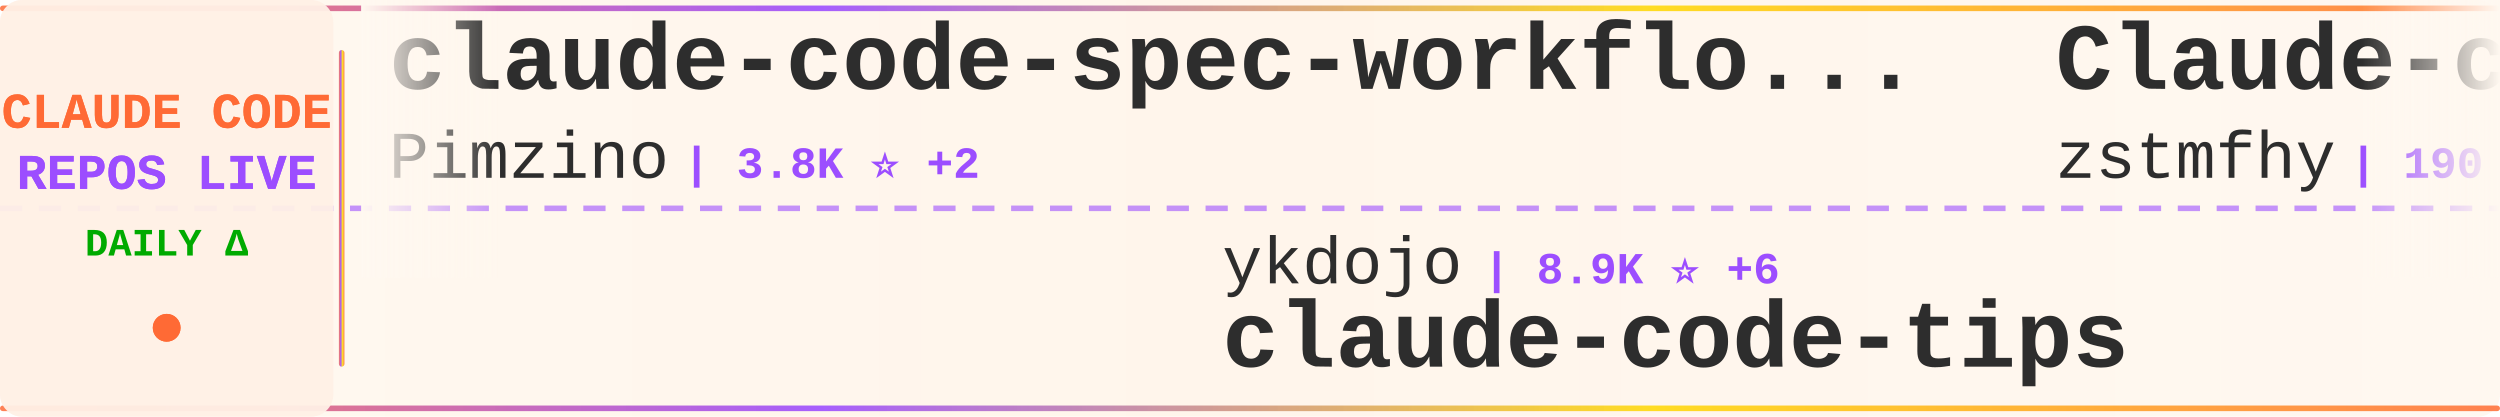
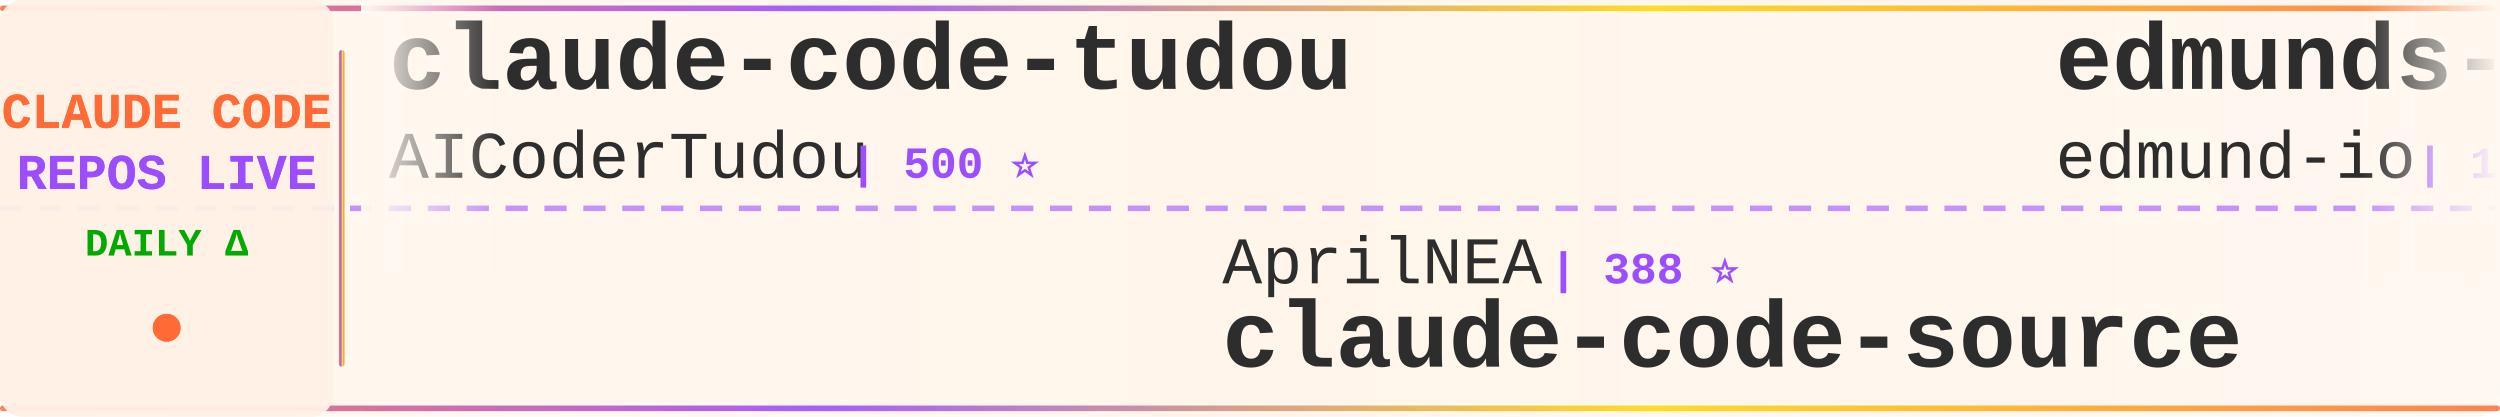
<svg xmlns="http://www.w3.org/2000/svg" width="900" height="150">
  <defs>
    <linearGradient id="tickerBg" x1="0%" y1="0%" x2="100%" y2="0%">
      <stop offset="0%" style="stop-color:#fff8f0;stop-opacity:0.98" />
      <stop offset="50%" style="stop-color:#fff5eb;stop-opacity:1" />
      <stop offset="100%" style="stop-color:#fff8f0;stop-opacity:0.98" />
    </linearGradient>
    <linearGradient id="borderGrad" x1="0%" y1="0%" x2="100%" y2="0%">
      <stop offset="0%" style="stop-color:#FF6B35;stop-opacity:0.85">
        <animate attributeName="stop-opacity" values="0.85;1;0.85" dur="2s" repeatCount="indefinite" />
      </stop>
      <stop offset="33%" style="stop-color:#9C4EFF;stop-opacity:0.9">
        <animate attributeName="stop-opacity" values="0.9;1;0.9" dur="2.2s" repeatCount="indefinite" />
      </stop>
      <stop offset="66%" style="stop-color:#FFD700;stop-opacity:0.85">
        <animate attributeName="stop-opacity" values="0.85;1;0.85" dur="1.8s" repeatCount="indefinite" />
      </stop>
      <stop offset="100%" style="stop-color:#FF6B35;stop-opacity:0.85">
        <animate attributeName="stop-opacity" values="0.85;1;0.85" dur="2s" repeatCount="indefinite" />
      </stop>
    </linearGradient>
    <filter id="textGlow">
      <feGaussianBlur stdDeviation="0.15" result="coloredBlur" />
      <feMerge>
        <feMergeNode in="coloredBlur" />
        <feMergeNode in="SourceGraphic" />
      </feMerge>
    </filter>
    <filter id="metricGlow">
      <feGaussianBlur stdDeviation="0.2" result="coloredBlur" />
      <feMerge>
        <feMergeNode in="coloredBlur" />
        <feMergeNode in="SourceGraphic" />
      </feMerge>
    </filter>
    <linearGradient id="leftFade" x1="0%" y1="0%" x2="100%" y2="0%">
      <stop offset="0%" style="stop-color:#fff8f0;stop-opacity:1" />
      <stop offset="100%" style="stop-color:#fff8f0;stop-opacity:0" />
    </linearGradient>
    <linearGradient id="rightFade" x1="0%" y1="0%" x2="100%" y2="0%">
      <stop offset="0%" style="stop-color:#fff8f0;stop-opacity:0" />
      <stop offset="100%" style="stop-color:#fff8f0;stop-opacity:1" />
    </linearGradient>
  </defs>
  <rect width="900" height="150" fill="url(#tickerBg)" rx="8" />
  <rect x="0" y="2" width="900" height="2" fill="url(#borderGrad)" rx="1" />
  <rect x="0" y="146" width="900" height="2" fill="url(#borderGrad)" rx="1" />
  <line x1="0" y1="75" x2="900" y2="75" stroke="#9C4EFF" stroke-width="2" stroke-dasharray="8 6" opacity="0.6" />
  <rect x="0" y="0" width="120" height="150" fill="#fff0e6" opacity="0.95" rx="8" />
  <text x="60" y="46" font-family="'Courier New', monospace" font-size="18" font-weight="bold" fill="#FF6B35" text-anchor="middle" filter="url(#textGlow)">
    CLAUDE CODE
  </text>
  <text x="60" y="68" font-family="'Courier New', monospace" font-size="18" font-weight="bold" fill="#9C4EFF" text-anchor="middle" filter="url(#textGlow)">
    REPOS LIVE
  </text>
  <text x="60" y="92" font-family="'Courier New', monospace" font-size="14" font-weight="bold" fill="#00aa00" text-anchor="middle">
    DAILY Δ
  </text>
  <circle cx="60" cy="118" r="5" fill="#FF6B35" filter="url(#metricGlow)">
    <animate attributeName="r" values="4;6;4" dur="1.5s" repeatCount="indefinite" />
    <animate attributeName="opacity" values="0.6;1;0.6" dur="1.5s" repeatCount="indefinite" />
  </circle>
  <rect x="122" y="18" width="2" height="114" fill="url(#borderGrad)" rx="1" />
  <clipPath id="tickerClip">
    <rect x="130" y="0" width="770" height="150" />
  </clipPath>
  <g clip-path="url(#tickerClip)">
    <g id="tickerItems">
      <animateTransform attributeName="transform" attributeType="XML" type="translate" from="0 0" to="-3000 0" dur="54s" repeatCount="indefinite" />
      <g transform="translate(0, 0)">
-         <text x="140" y="32" font-family="'Courier New', monospace" font-size="34" font-weight="bold" fill="#2d2d2d">claude-code-spec-workflo...</text>
-         <text x="140" y="64" font-family="'Courier New', monospace" font-size="24" font-weight="normal" fill="#2d2d2d" opacity="1.0">Pimzino</text>
-         <text x="246" y="64" font-family="'Courier New', monospace" font-size="16" font-weight="bold" fill="#9C4EFF"> | 3.8K ⭐ +2</text>
+         <text x="140" y="32" font-family="'Courier New', monospace" font-size="34" font-weight="bold" fill="#2d2d2d">claude-code-tudou</text>
+         <text x="140" y="64" font-family="'Courier New', monospace" font-size="24" font-weight="normal" fill="#2d2d2d" opacity="1.0">AICoderTudou</text>
+         <text x="306" y="64" font-family="'Courier New', monospace" font-size="16" font-weight="bold" fill="#9C4EFF"> | 500 ⭐</text>
      </g>
      <g transform="translate(300, 0)">
-         <text x="140" y="102" font-family="'Courier New', monospace" font-size="24" font-weight="normal" fill="#2d2d2d" opacity="1.0">ykdojo</text>
-         <text x="234" y="102" font-family="'Courier New', monospace" font-size="16" font-weight="bold" fill="#9C4EFF"> | 8.9K ⭐ +6</text>
-         <text x="140" y="132" font-family="'Courier New', monospace" font-size="34" font-weight="bold" fill="#2d2d2d">claude-code-tips</text>
+         <text x="140" y="102" font-family="'Courier New', monospace" font-size="24" font-weight="normal" fill="#2d2d2d" opacity="1.0">AprilNEA</text>
+         <text x="258" y="102" font-family="'Courier New', monospace" font-size="16" font-weight="bold" fill="#9C4EFF"> | 388 ⭐</text>
+         <text x="140" y="132" font-family="'Courier New', monospace" font-size="34" font-weight="bold" fill="#2d2d2d">claude-code-source</text>
      </g>
      <g transform="translate(600, 0)">
-         <text x="140" y="32" font-family="'Courier New', monospace" font-size="34" font-weight="bold" fill="#2d2d2d">Claude-code</text>
-         <text x="140" y="64" font-family="'Courier New', monospace" font-size="24" font-weight="normal" fill="#2d2d2d" opacity="1.0">zstmfhy</text>
-         <text x="246" y="64" font-family="'Courier New', monospace" font-size="16" font-weight="bold" fill="#9C4EFF"> | 190 ⭐</text>
+         <text x="140" y="32" font-family="'Courier New', monospace" font-size="34" font-weight="bold" fill="#2d2d2d">edmunds-claude-code</text>
+         <text x="140" y="64" font-family="'Courier New', monospace" font-size="24" font-weight="normal" fill="#2d2d2d" opacity="1.0">edmund-io</text>
+         <text x="270" y="64" font-family="'Courier New', monospace" font-size="16" font-weight="bold" fill="#9C4EFF"> | 1.5K ⭐ +1</text>
      </g>
      <g transform="translate(900, 0)">
-         <text x="140" y="102" font-family="'Courier New', monospace" font-size="24" font-weight="normal" fill="#2d2d2d" opacity="1.0">VILA-Lab</text>
-         <text x="258" y="102" font-family="'Courier New', monospace" font-size="16" font-weight="bold" fill="#9C4EFF"> | 1.7K ⭐ +11</text>
-         <text x="140" y="132" font-family="'Courier New', monospace" font-size="34" font-weight="bold" fill="#2d2d2d">Dive-into-Claude-Code</text>
+         <text x="140" y="102" font-family="'Courier New', monospace" font-size="24" font-weight="normal" fill="#2d2d2d" opacity="1.0">Maciek-roboblog</text>
+         <text x="342" y="102" font-family="'Courier New', monospace" font-size="16" font-weight="bold" fill="#9C4EFF"> | 8.3K ⭐ +11</text>
+         <text x="140" y="132" font-family="'Courier New', monospace" font-size="34" font-weight="bold" fill="#2d2d2d">Claude-Code-Usage-Monito...</text>
      </g>
      <g transform="translate(1200, 0)">
-         <text x="140" y="32" font-family="'Courier New', monospace" font-size="34" font-weight="bold" fill="#2d2d2d">claude-code-hub</text>
-         <text x="140" y="64" font-family="'Courier New', monospace" font-size="24" font-weight="normal" fill="#2d2d2d" opacity="1.0">ding113</text>
-         <text x="246" y="64" font-family="'Courier New', monospace" font-size="16" font-weight="bold" fill="#9C4EFF"> | 3.2K ⭐ +13</text>
+         <text x="140" y="32" font-family="'Courier New', monospace" font-size="34" font-weight="bold" fill="#2d2d2d">Claude-Code</text>
+         <text x="140" y="64" font-family="'Courier New', monospace" font-size="24" font-weight="normal" fill="#2d2d2d" opacity="1.0">OrcaWhisper</text>
+         <text x="294" y="64" font-family="'Courier New', monospace" font-size="16" font-weight="bold" fill="#9C4EFF"> | 79 ⭐</text>
      </g>
      <g transform="translate(1500, 0)">
-         <text x="140" y="102" font-family="'Courier New', monospace" font-size="24" font-weight="normal" fill="#2d2d2d" opacity="1.0">diet103</text>
-         <text x="246" y="102" font-family="'Courier New', monospace" font-size="16" font-weight="bold" fill="#9C4EFF"> | 9.7K ⭐ +1</text>
-         <text x="140" y="132" font-family="'Courier New', monospace" font-size="34" font-weight="bold" fill="#2d2d2d">claude-code-infrastructu...</text>
+         <text x="140" y="102" font-family="'Courier New', monospace" font-size="24" font-weight="normal" fill="#2d2d2d" opacity="1.0">Pimzino</text>
+         <text x="246" y="102" font-family="'Courier New', monospace" font-size="16" font-weight="bold" fill="#9C4EFF"> | 3.8K ⭐ +2</text>
+         <text x="140" y="132" font-family="'Courier New', monospace" font-size="34" font-weight="bold" fill="#2d2d2d">claude-code-spec-workflo...</text>
      </g>
      <g transform="translate(1800, 0)">
-         <text x="140" y="32" font-family="'Courier New', monospace" font-size="34" font-weight="bold" fill="#2d2d2d">claude-code-proxy</text>
-         <text x="140" y="64" font-family="'Courier New', monospace" font-size="24" font-weight="normal" fill="#2d2d2d" opacity="1.0">1rgs</text>
-         <text x="210" y="64" font-family="'Courier New', monospace" font-size="16" font-weight="bold" fill="#9C4EFF"> | 3.7K ⭐ +3</text>
+         <text x="140" y="32" font-family="'Courier New', monospace" font-size="34" font-weight="bold" fill="#2d2d2d">ClaudeCode</text>
+         <text x="140" y="64" font-family="'Courier New', monospace" font-size="24" font-weight="normal" fill="#2d2d2d" opacity="1.0">guanshan</text>
+         <text x="258" y="64" font-family="'Courier New', monospace" font-size="16" font-weight="bold" fill="#9C4EFF"> | 60 ⭐</text>
      </g>
      <g transform="translate(2100, 0)">
-         <text x="140" y="102" font-family="'Courier New', monospace" font-size="24" font-weight="normal" fill="#2d2d2d" opacity="1.0">catlog22</text>
-         <text x="258" y="102" font-family="'Courier New', monospace" font-size="16" font-weight="bold" fill="#9C4EFF"> | 2.1K ⭐ +1</text>
-         <text x="140" y="132" font-family="'Courier New', monospace" font-size="34" font-weight="bold" fill="#2d2d2d">Claude-Code-Workflow</text>
+         <text x="140" y="102" font-family="'Courier New', monospace" font-size="24" font-weight="normal" fill="#2d2d2d" opacity="1.0">chauncygu</text>
+         <text x="270" y="102" font-family="'Courier New', monospace" font-size="16" font-weight="bold" fill="#9C4EFF"> | 2.7K ⭐ +6</text>
+         <text x="140" y="132" font-family="'Courier New', monospace" font-size="34" font-weight="bold" fill="#2d2d2d">collection-claude-code-s...</text>
      </g>
      <g transform="translate(2400, 0)">
-         <text x="140" y="32" font-family="'Courier New', monospace" font-size="34" font-weight="bold" fill="#2d2d2d">claude-code-sourcemap</text>
-         <text x="140" y="64" font-family="'Courier New', monospace" font-size="24" font-weight="normal" fill="#2d2d2d" opacity="1.0">Hyper66666</text>
-         <text x="282" y="64" font-family="'Courier New', monospace" font-size="16" font-weight="bold" fill="#9C4EFF"> | 216 ⭐</text>
+         <text x="140" y="32" font-family="'Courier New', monospace" font-size="34" font-weight="bold" fill="#2d2d2d">claude-code-tips</text>
+         <text x="140" y="64" font-family="'Courier New', monospace" font-size="24" font-weight="normal" fill="#2d2d2d" opacity="1.0">ykdojo</text>
+         <text x="234" y="64" font-family="'Courier New', monospace" font-size="16" font-weight="bold" fill="#9C4EFF"> | 8.9K ⭐ +8</text>
      </g>
      <g transform="translate(2700, 0)">
-         <text x="140" y="102" font-family="'Courier New', monospace" font-size="24" font-weight="normal" fill="#2d2d2d" opacity="1.0">zebbern</text>
-         <text x="246" y="102" font-family="'Courier New', monospace" font-size="16" font-weight="bold" fill="#9C4EFF"> | 4.3K ⭐ +4</text>
-         <text x="140" y="132" font-family="'Courier New', monospace" font-size="34" font-weight="bold" fill="#2d2d2d">claude-code-guide</text>
+         <text x="140" y="102" font-family="'Courier New', monospace" font-size="24" font-weight="normal" fill="#2d2d2d" opacity="1.0">rohitg00</text>
+         <text x="258" y="102" font-family="'Courier New', monospace" font-size="16" font-weight="bold" fill="#9C4EFF"> | 2.2K ⭐ +18</text>
+         <text x="140" y="132" font-family="'Courier New', monospace" font-size="34" font-weight="bold" fill="#2d2d2d">awesome-claude-code-tool...</text>
      </g>
      <g transform="translate(3000, 0)">
-         <text x="140" y="32" font-family="'Courier New', monospace" font-size="34" font-weight="bold" fill="#2d2d2d">claude-code-spec-workflo...</text>
-         <text x="140" y="64" font-family="'Courier New', monospace" font-size="24" font-weight="normal" fill="#2d2d2d" opacity="1.0">Pimzino</text>
-         <text x="246" y="64" font-family="'Courier New', monospace" font-size="16" font-weight="bold" fill="#9C4EFF"> | 3.8K ⭐ +2</text>
+         <text x="140" y="32" font-family="'Courier New', monospace" font-size="34" font-weight="bold" fill="#2d2d2d">claude-code-tudou</text>
+         <text x="140" y="64" font-family="'Courier New', monospace" font-size="24" font-weight="normal" fill="#2d2d2d" opacity="1.0">AICoderTudou</text>
+         <text x="306" y="64" font-family="'Courier New', monospace" font-size="16" font-weight="bold" fill="#9C4EFF"> | 500 ⭐</text>
      </g>
      <g transform="translate(3300, 0)">
-         <text x="140" y="102" font-family="'Courier New', monospace" font-size="24" font-weight="normal" fill="#2d2d2d" opacity="1.0">ykdojo</text>
-         <text x="234" y="102" font-family="'Courier New', monospace" font-size="16" font-weight="bold" fill="#9C4EFF"> | 8.9K ⭐ +6</text>
-         <text x="140" y="132" font-family="'Courier New', monospace" font-size="34" font-weight="bold" fill="#2d2d2d">claude-code-tips</text>
+         <text x="140" y="102" font-family="'Courier New', monospace" font-size="24" font-weight="normal" fill="#2d2d2d" opacity="1.0">AprilNEA</text>
+         <text x="258" y="102" font-family="'Courier New', monospace" font-size="16" font-weight="bold" fill="#9C4EFF"> | 388 ⭐</text>
+         <text x="140" y="132" font-family="'Courier New', monospace" font-size="34" font-weight="bold" fill="#2d2d2d">claude-code-source</text>
      </g>
      <g transform="translate(3600, 0)">
-         <text x="140" y="32" font-family="'Courier New', monospace" font-size="34" font-weight="bold" fill="#2d2d2d">Claude-code</text>
-         <text x="140" y="64" font-family="'Courier New', monospace" font-size="24" font-weight="normal" fill="#2d2d2d" opacity="1.0">zstmfhy</text>
-         <text x="246" y="64" font-family="'Courier New', monospace" font-size="16" font-weight="bold" fill="#9C4EFF"> | 190 ⭐</text>
+         <text x="140" y="32" font-family="'Courier New', monospace" font-size="34" font-weight="bold" fill="#2d2d2d">edmunds-claude-code</text>
+         <text x="140" y="64" font-family="'Courier New', monospace" font-size="24" font-weight="normal" fill="#2d2d2d" opacity="1.0">edmund-io</text>
+         <text x="270" y="64" font-family="'Courier New', monospace" font-size="16" font-weight="bold" fill="#9C4EFF"> | 1.5K ⭐ +1</text>
      </g>
      <g transform="translate(3900, 0)">
-         <text x="140" y="102" font-family="'Courier New', monospace" font-size="24" font-weight="normal" fill="#2d2d2d" opacity="1.0">VILA-Lab</text>
-         <text x="258" y="102" font-family="'Courier New', monospace" font-size="16" font-weight="bold" fill="#9C4EFF"> | 1.7K ⭐ +11</text>
-         <text x="140" y="132" font-family="'Courier New', monospace" font-size="34" font-weight="bold" fill="#2d2d2d">Dive-into-Claude-Code</text>
+         <text x="140" y="102" font-family="'Courier New', monospace" font-size="24" font-weight="normal" fill="#2d2d2d" opacity="1.0">Maciek-roboblog</text>
+         <text x="342" y="102" font-family="'Courier New', monospace" font-size="16" font-weight="bold" fill="#9C4EFF"> | 8.3K ⭐ +11</text>
+         <text x="140" y="132" font-family="'Courier New', monospace" font-size="34" font-weight="bold" fill="#2d2d2d">Claude-Code-Usage-Monito...</text>
      </g>
    </g>
  </g>
  <rect x="130" y="0" width="50" height="100" fill="url(#leftFade)" />
  <rect x="850" y="0" width="50" height="100" fill="url(#rightFade)" />
</svg>
